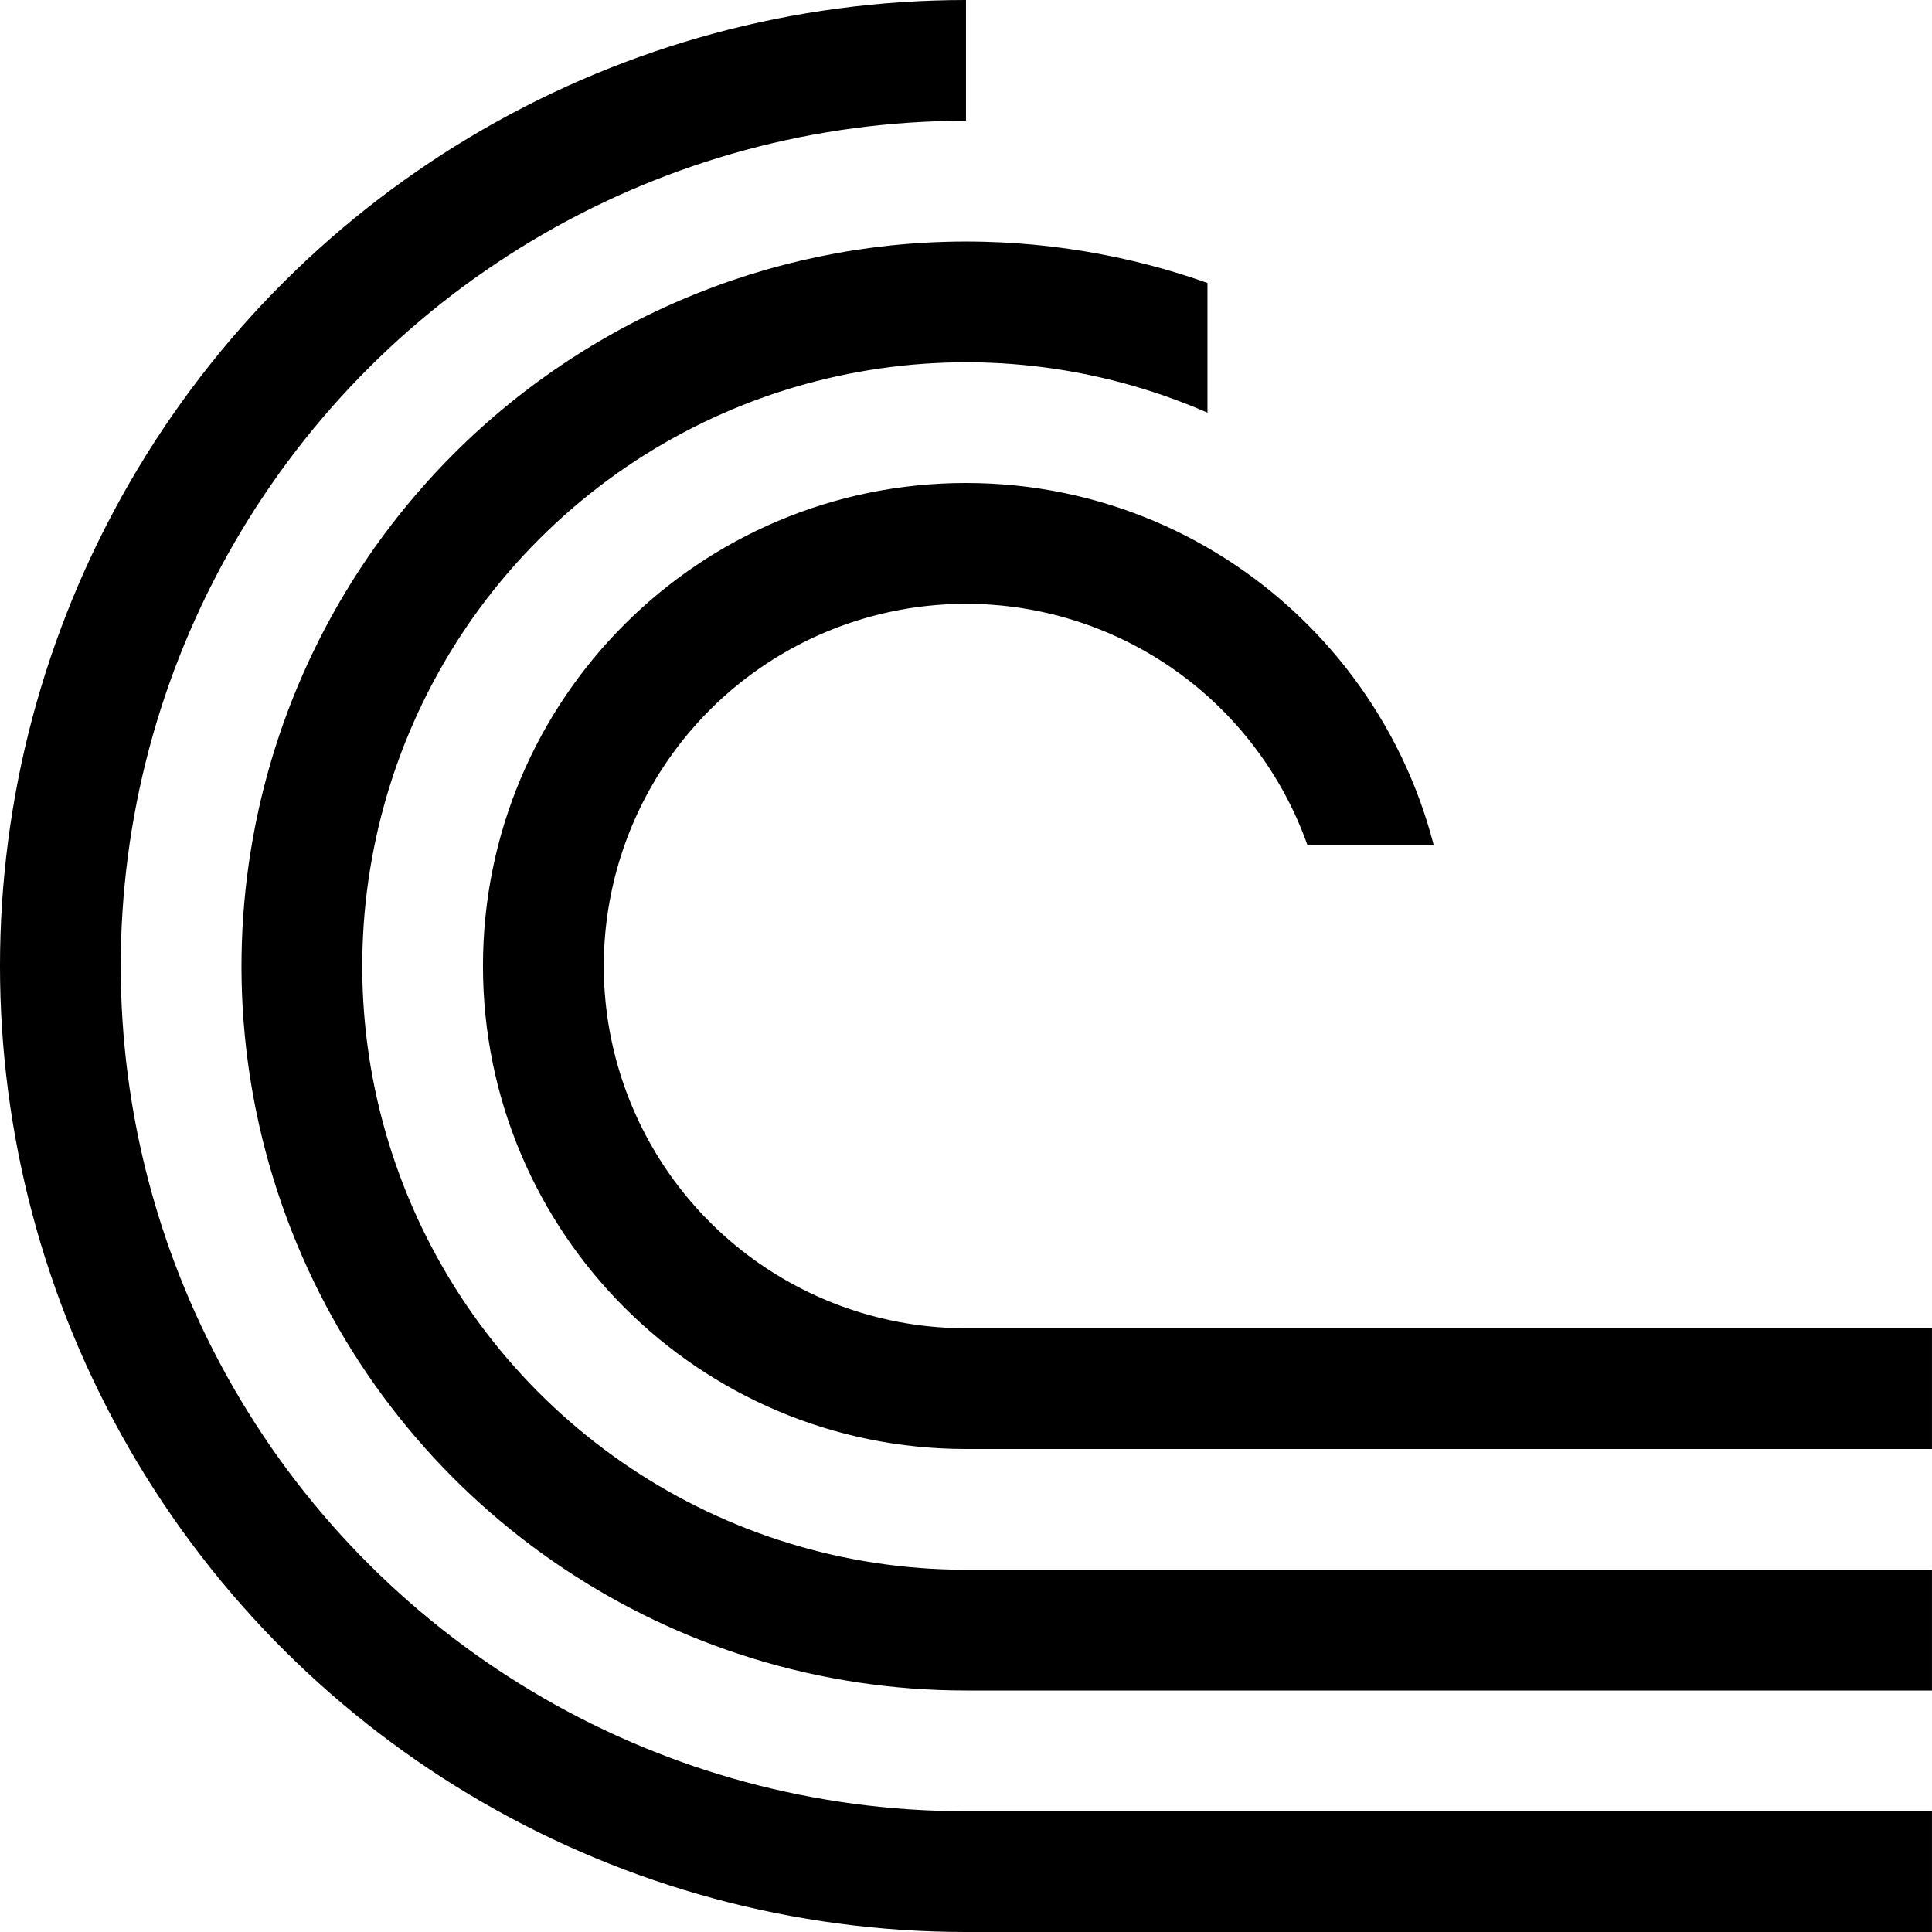
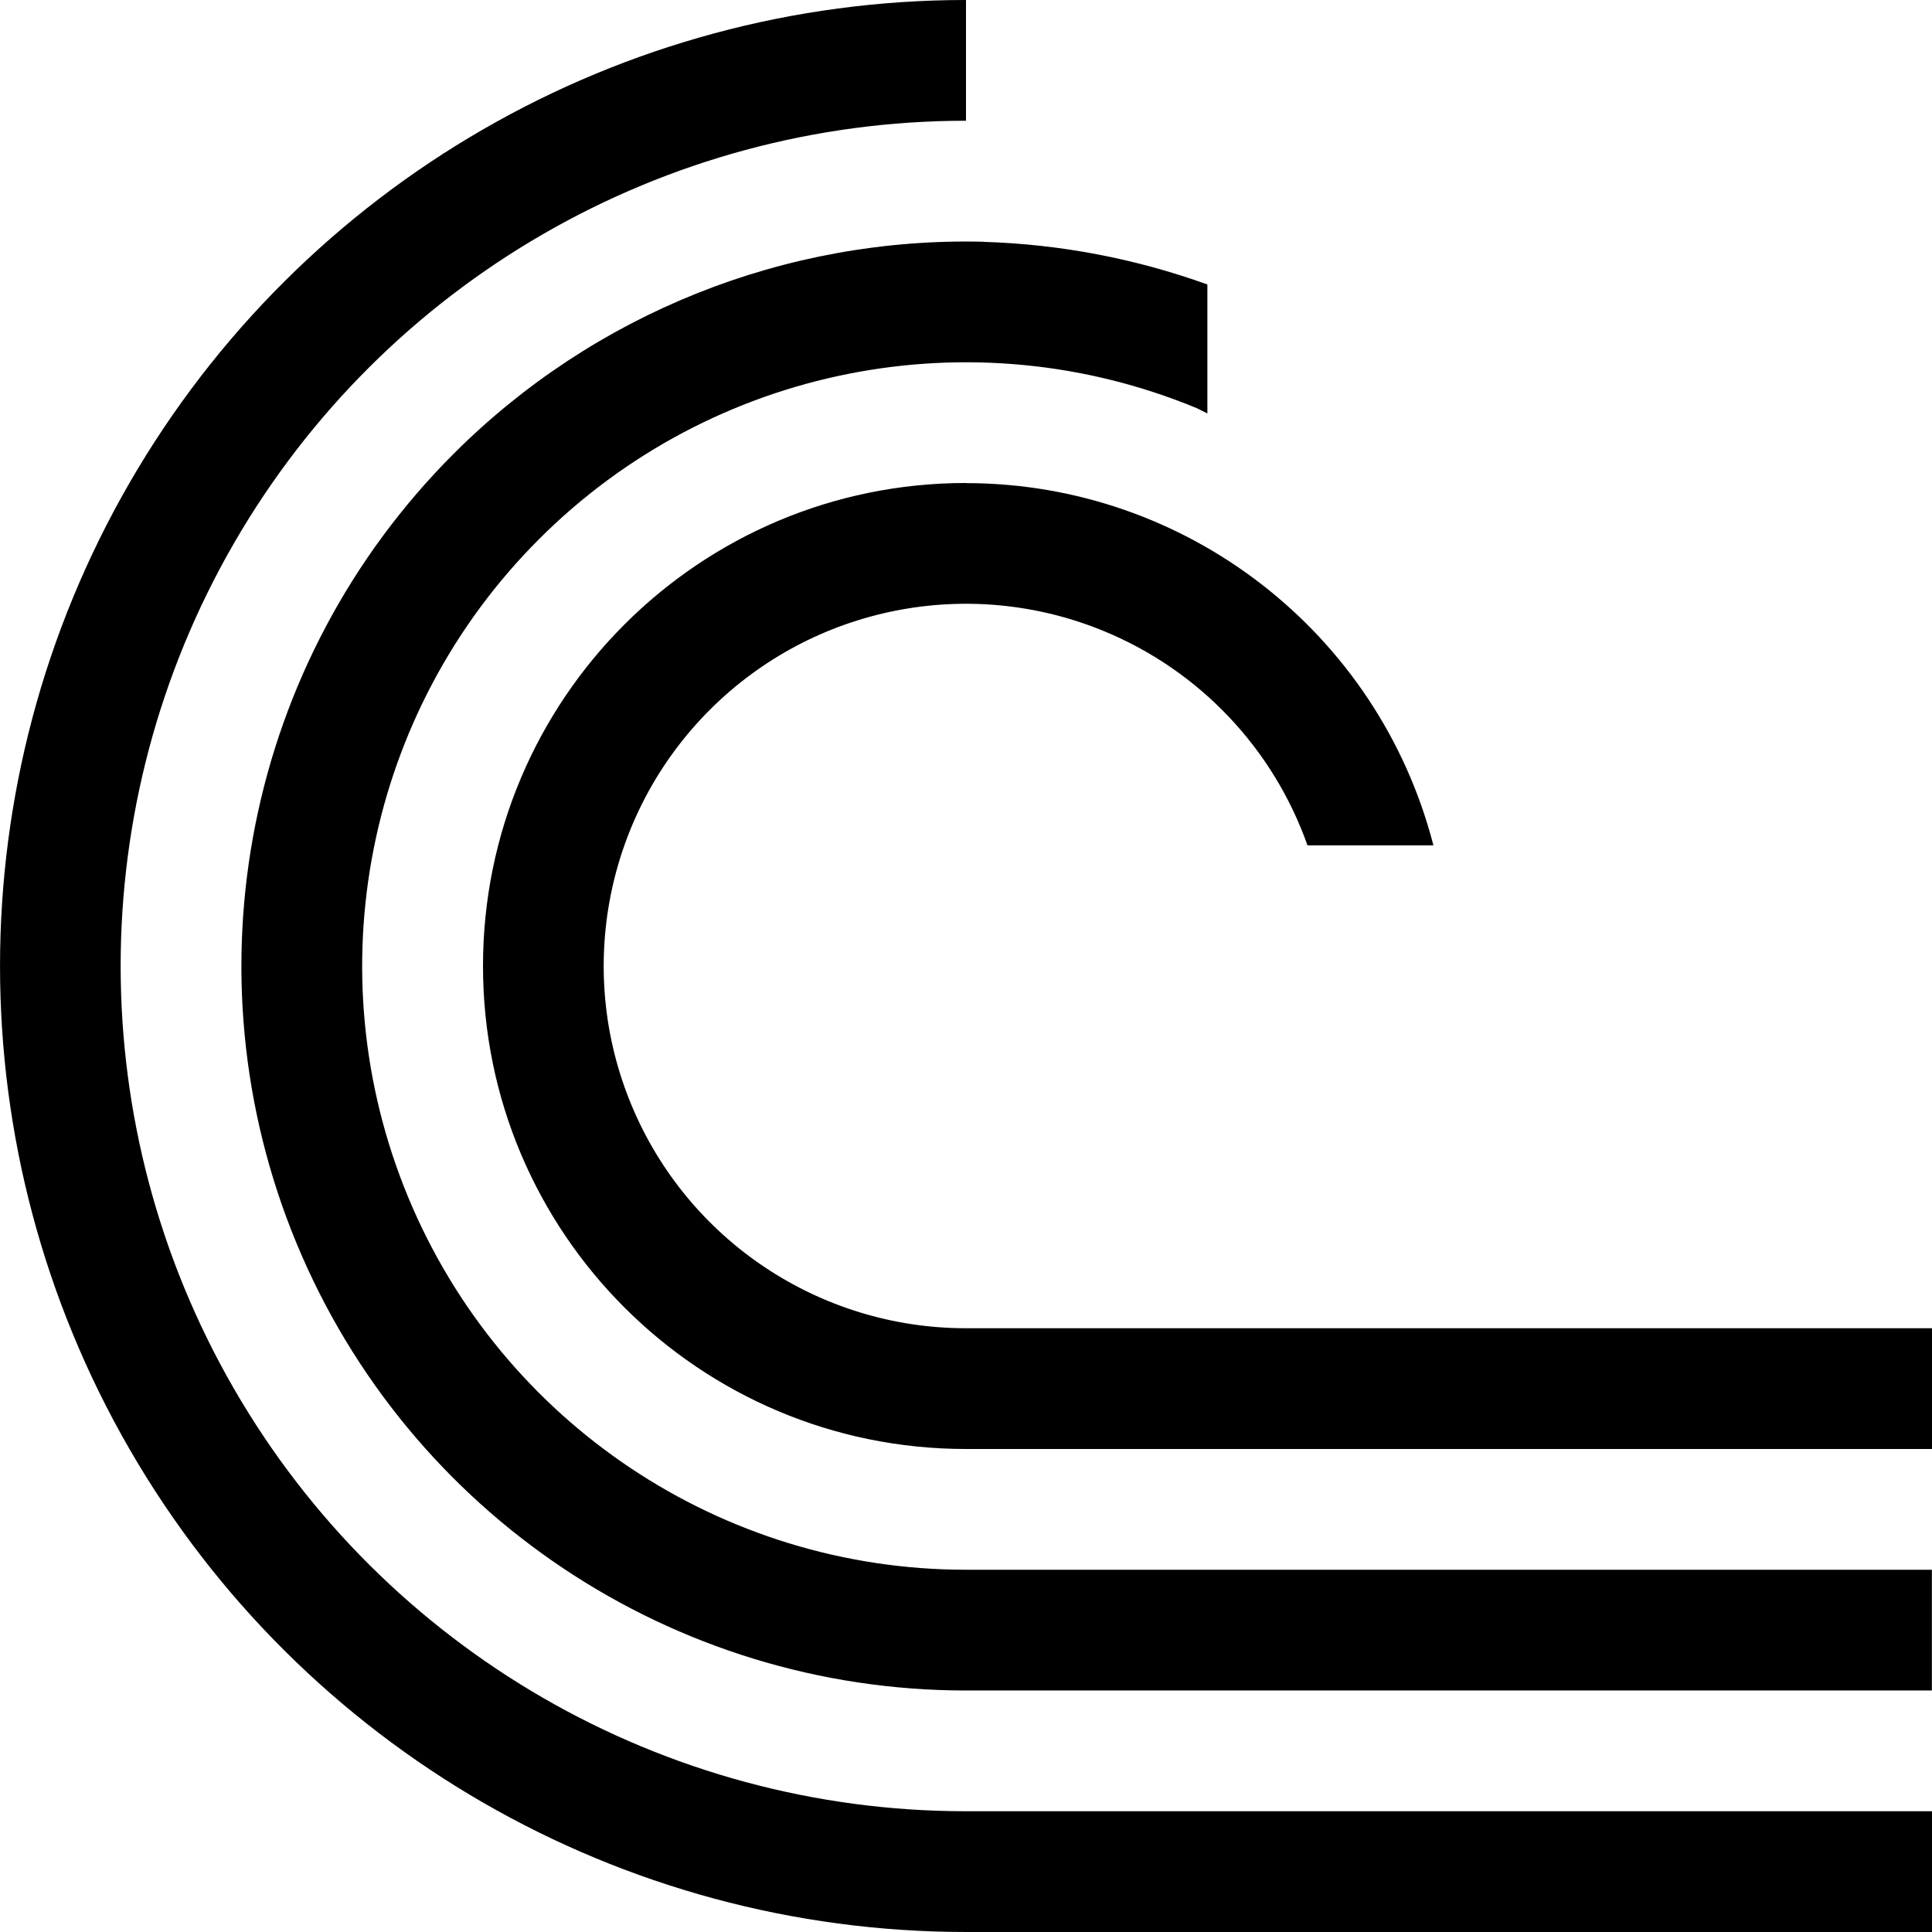
<svg xmlns="http://www.w3.org/2000/svg" version="1.1" viewBox="0 0 16 16">
-   <defs>
-     <clipPath id="clipPath2523">
-       <path d="m10 1v3h1v1h1v2h-2v2h6v-8z" style="display:none;fill-rule:evenodd;fill:#00f;stroke-width:1" />
-       <path class="powerclip" d="m-5-5h26v26h-26zm15 6v3h1v1h1v2h-2v2h6v-8z" style="fill-rule:evenodd;fill:#00f;stroke-width:1" />
-     </clipPath>
-   </defs>
  <g transform="translate(0,-1036.362)">
-     <path transform="translate(-2.34e-4,1036.362)" d="m 8,0 a 8,8 0 0 0 -6.928,4 8,8 0 0 0 0,8 A 8,8 0 0 0 8,16 h 8 V 15 H 8 a 7,7 0 0 1 -6.062,-3.5 7,7 0 0 1 0,-7 A 7,7 0 0 1 8,1 Z M 8.146,2.002 A 6,6 0 0 0 3.758,3.758 6,6 0 0 0 2.457,10.297 6,6 0 0 0 8,14 h 8 V 13 H 8 A 5,5 0 0 1 3.381,9.914 5,5 0 0 1 4.465,4.465 5,5 0 0 1 9.914,3.381 5,5 0 0 1 13,8 h 1 A 6,6 0 0 0 10.297,2.457 6,6 0 0 0 8.146,2.002 Z M 8,4 a 4,4 0 0 0 -4,4 4,4 0 0 0 4,4 h 8 V 11 H 8 A 3,3 0 0 1 5.229,9.148 3,3 0 0 1 5.879,5.879 3,3 0 0 1 9.148,5.229 3,3 0 0 1 11,8 h 1 A 4,4 0 0 0 8,4 Z" clip-path="url(#clipPath2523)" style="stop-color:#000000;stroke-width:3.78" />
+     <path d="m8 1036.362a8 8 0 0 0-6.928 4 8 8 0 0 0 0 8 8 8 0 0 0 6.928 4h8v-1h-8a7 7 0 0 1-6.063-3.5 7 7 0 0 1 0-7 7 7 0 0 1 6.063-3.5zm0.146 2.002a6 6 0 0 0-4.389 1.756 6 6 0 0 0-1.301 6.539 6 6 0 0 0 5.543 3.703h8v-1h-8a5 5 0 0 1-4.619-3.086 5 5 0 0 1 1.084-5.449 5 5 0 0 1 5.449-1.084 5 5 0 0 1 0.086 0.043v-1.068a6 6 0 0 0-1.854-0.353zm-0.146 1.998a4 4 0 0 0-4 4 4 4 0 0 0 4 4h8v-1h-8a3 3 0 0 1-2.772-1.852 3 3 0 0 1 0.65-3.269 3 3 0 0 1 3.27-0.65 3 3 0 0 1 1.68 1.772h1.043a4 4 0 0 0-3.871-3z" style="-inkscape-stroke:none;font-variation-settings:normal;stop-color:#000000;stroke-width:3.78" />
  </g>
</svg>
